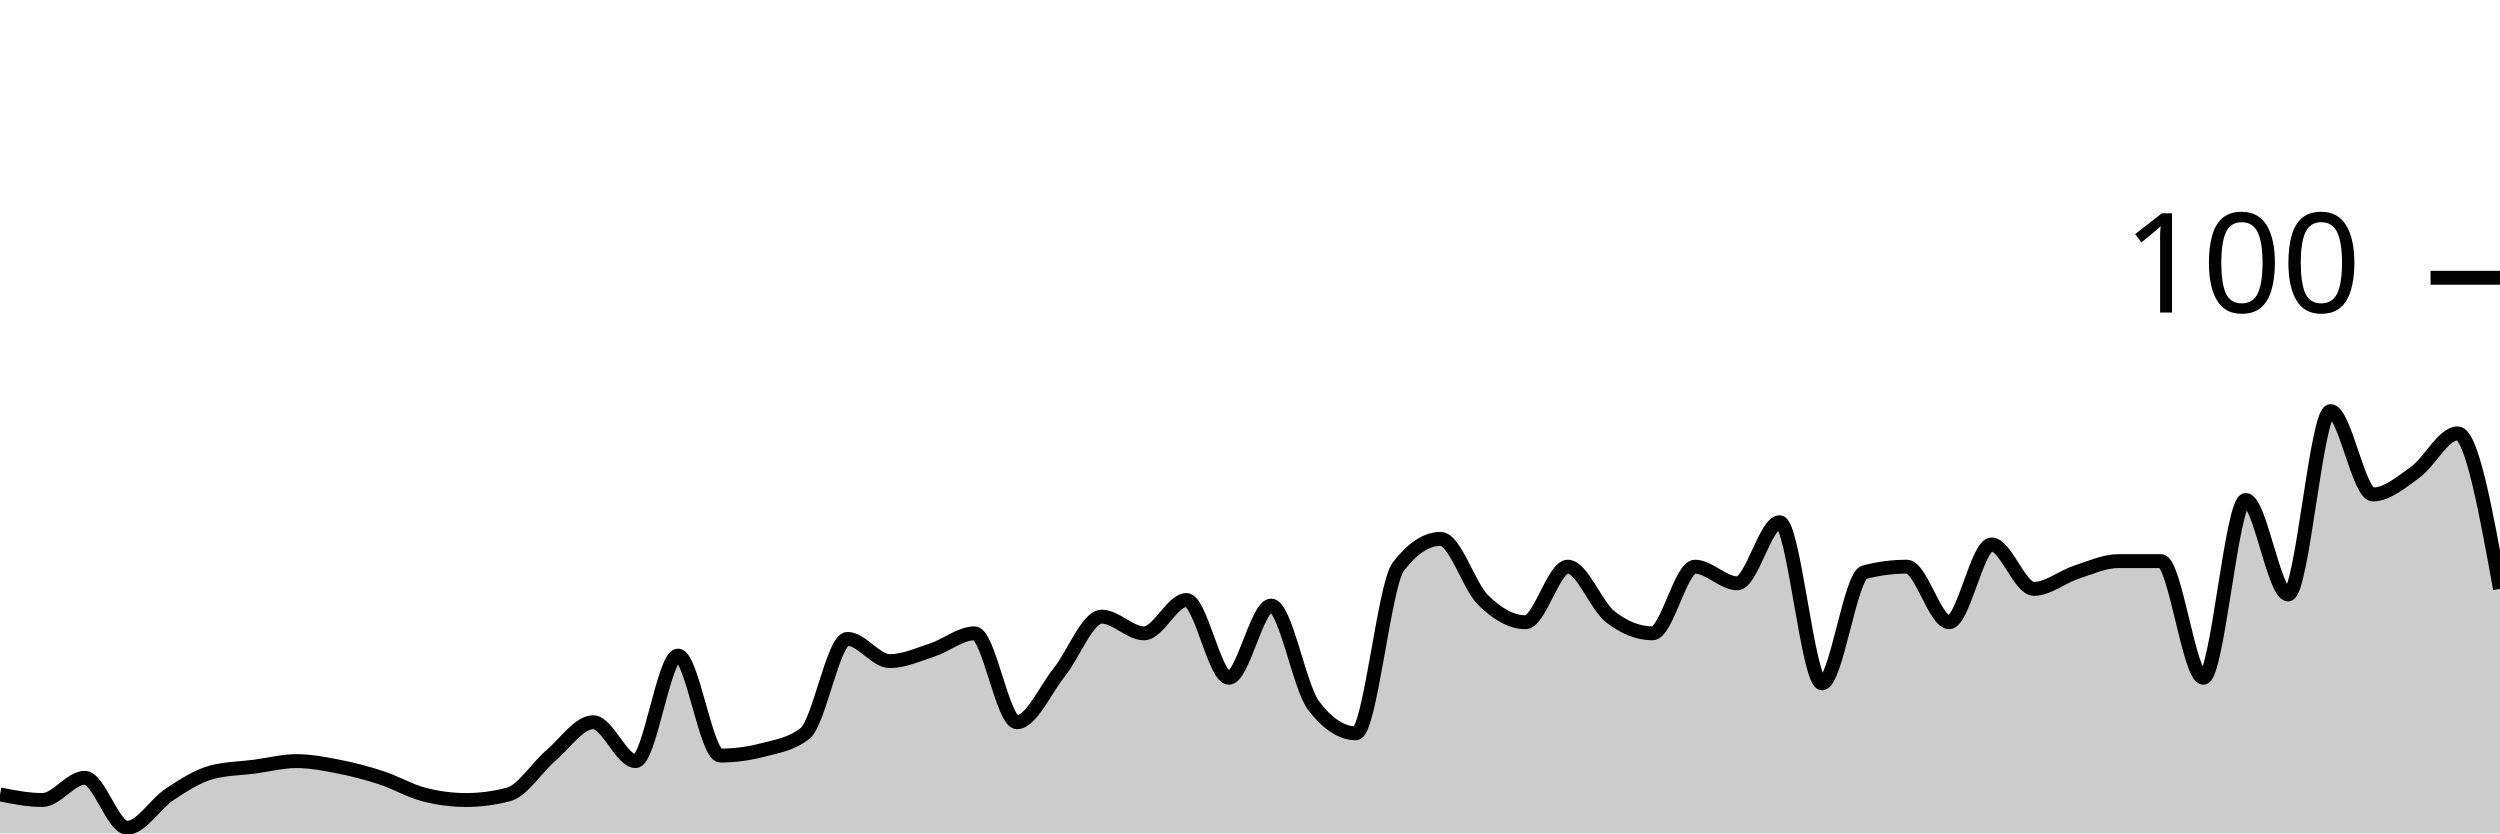
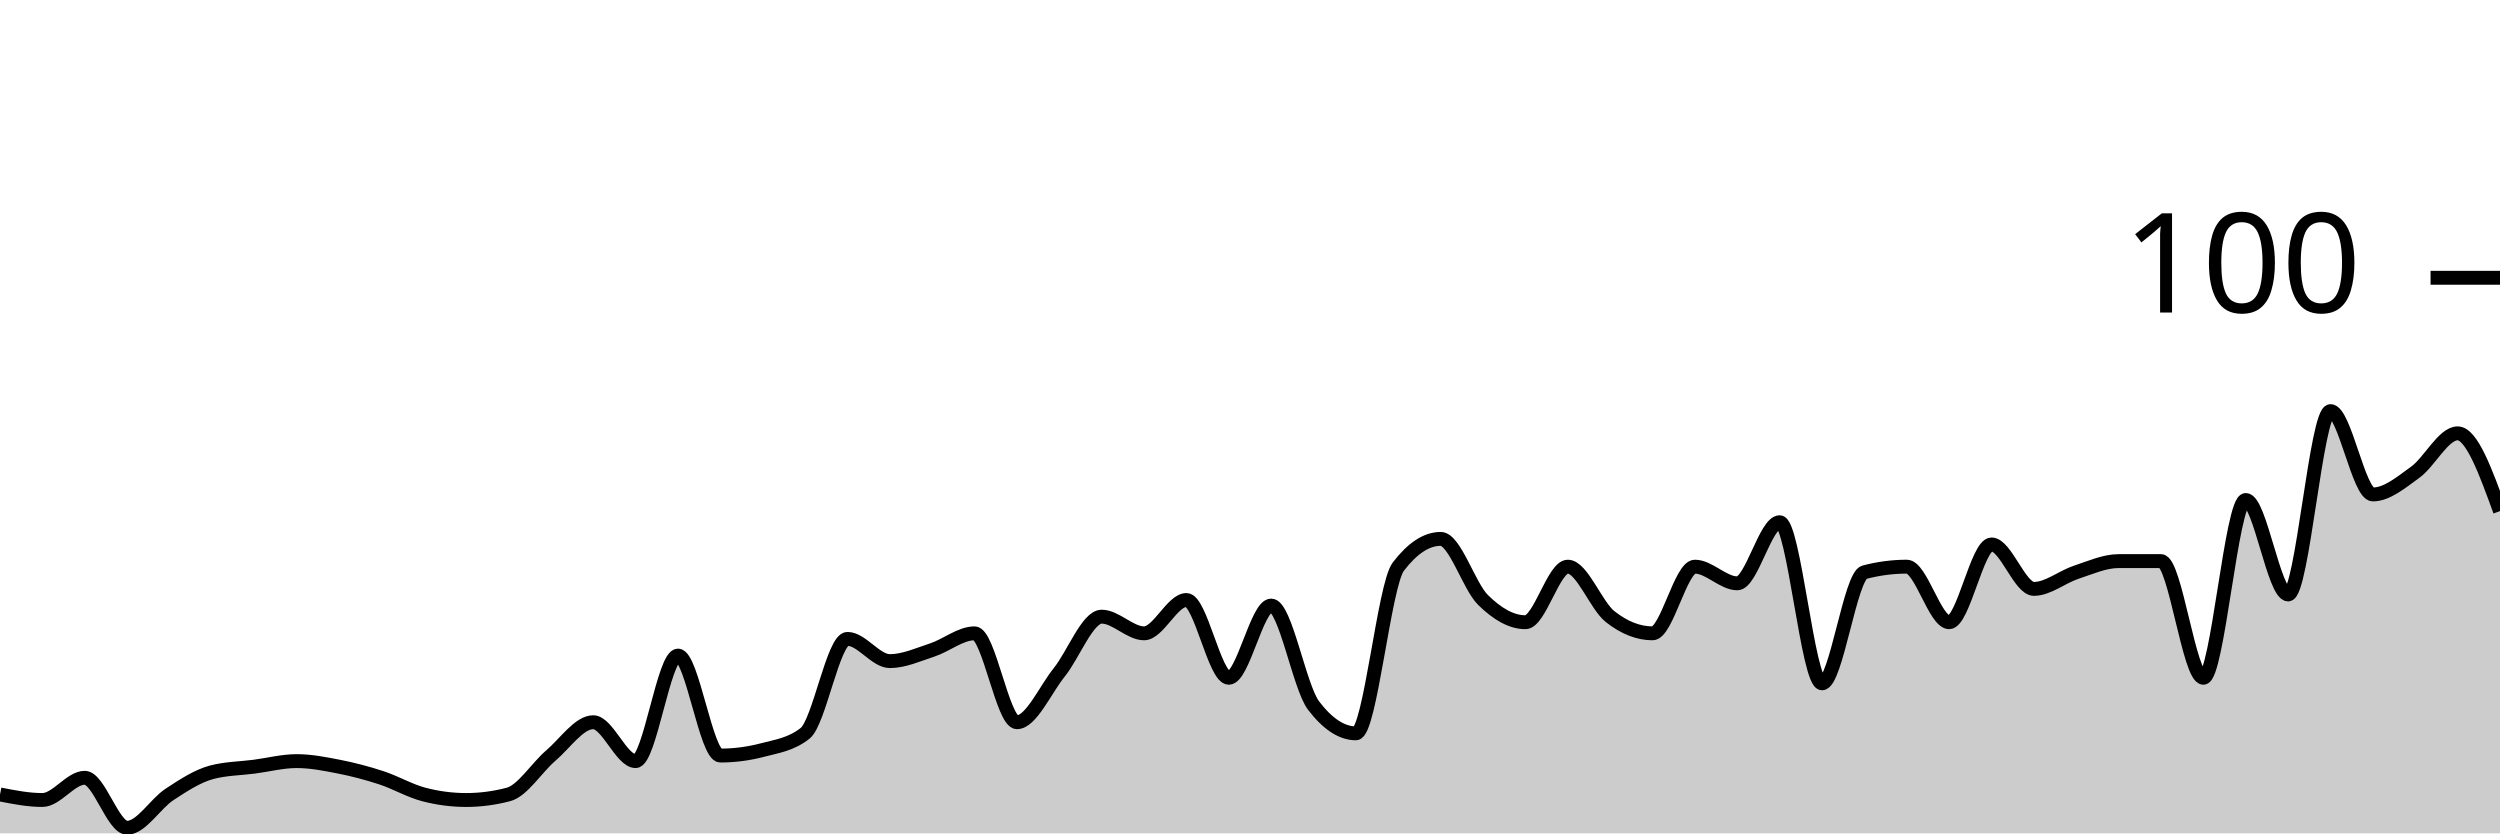
<svg xmlns="http://www.w3.org/2000/svg" viewBox="0 0 180 60">
  <g transform="translate(0,20)">
-     <path class="area" fill="rgba(0, 0, 0, 0.2)" d="M0,37.2C1.017,37.4,2.034,37.6,3.051,37.6C4.068,37.6,5.085,36,6.102,36C7.119,36,8.136,39.6,9.153,39.6C10.169,39.6,11.186,37.867,12.203,37.2C13.22,36.533,14.237,35.867,15.254,35.6C16.271,35.333,17.288,35.333,18.305,35.2C19.322,35.067,20.339,34.8,21.356,34.8C22.373,34.8,23.39,35,24.407,35.2C25.424,35.4,26.441,35.667,27.458,36C28.475,36.333,29.492,36.933,30.508,37.2C31.525,37.467,32.542,37.6,33.559,37.6C34.576,37.6,35.593,37.467,36.61,37.2C37.627,36.933,38.644,35.267,39.661,34.4C40.678,33.533,41.695,32,42.712,32C43.729,32,44.746,34.8,45.763,34.8C46.78,34.8,47.797,27.2,48.814,27.2C49.831,27.2,50.847,34.4,51.864,34.4C52.881,34.4,53.898,34.267,54.915,34C55.932,33.733,56.949,33.6,57.966,32.8C58.983,32,60,26,61.017,26C62.034,26,63.051,27.6,64.068,27.6C65.085,27.6,66.102,27.133,67.119,26.8C68.136,26.467,69.153,25.6,70.169,25.6C71.186,25.6,72.203,32,73.22,32C74.237,32,75.254,29.667,76.271,28.4C77.288,27.133,78.305,24.4,79.322,24.4C80.339,24.4,81.356,25.6,82.373,25.6C83.39,25.6,84.407,23.2,85.424,23.2C86.441,23.2,87.458,28.8,88.475,28.8C89.492,28.8,90.508,23.6,91.525,23.6C92.542,23.6,93.559,29.467,94.576,30.8C95.593,32.133,96.61,32.8,97.627,32.8C98.644,32.8,99.661,22.133,100.678,20.8C101.695,19.467,102.712,18.8,103.729,18.8C104.746,18.8,105.763,22.2,106.78,23.2C107.797,24.2,108.814,24.8,109.831,24.8C110.847,24.8,111.864,20.8,112.881,20.8C113.898,20.8,114.915,23.6,115.932,24.4C116.949,25.2,117.966,25.6,118.983,25.6C120,25.6,121.017,20.8,122.034,20.8C123.051,20.8,124.068,22,125.085,22C126.102,22,127.119,17.6,128.136,17.6C129.153,17.6,130.169,29.2,131.186,29.2C132.203,29.2,133.22,21.467,134.237,21.2C135.254,20.933,136.271,20.8,137.288,20.8C138.305,20.8,139.322,24.8,140.339,24.8C141.356,24.8,142.373,19.2,143.39,19.2C144.407,19.2,145.424,22.4,146.441,22.4C147.458,22.4,148.475,21.533,149.492,21.2C150.508,20.867,151.525,20.4,152.542,20.4C153.559,20.4,154.576,20.4,155.593,20.4C156.61,20.4,157.627,28.8,158.644,28.8C159.661,28.8,160.678,16,161.695,16C162.712,16,163.729,22.8,164.746,22.8C165.763,22.8,166.78,9.6,167.797,9.6C168.814,9.6,169.831,15.6,170.847,15.6C171.864,15.6,172.881,14.733,173.898,14C174.915,13.267,175.932,11.2,176.949,11.2C177.966,11.2,178.983,16.8,180,22.4L180,40C178.983,40,177.966,40,176.949,40C175.932,40,174.915,40,173.898,40C172.881,40,171.864,40,170.847,40C169.831,40,168.814,40,167.797,40C166.78,40,165.763,40,164.746,40C163.729,40,162.712,40,161.695,40C160.678,40,159.661,40,158.644,40C157.627,40,156.61,40,155.593,40C154.576,40,153.559,40,152.542,40C151.525,40,150.508,40,149.492,40C148.475,40,147.458,40,146.441,40C145.424,40,144.407,40,143.39,40C142.373,40,141.356,40,140.339,40C139.322,40,138.305,40,137.288,40C136.271,40,135.254,40,134.237,40C133.22,40,132.203,40,131.186,40C130.169,40,129.153,40,128.136,40C127.119,40,126.102,40,125.085,40C124.068,40,123.051,40,122.034,40C121.017,40,120,40,118.983,40C117.966,40,116.949,40,115.932,40C114.915,40,113.898,40,112.881,40C111.864,40,110.847,40,109.831,40C108.814,40,107.797,40,106.78,40C105.763,40,104.746,40,103.729,40C102.712,40,101.695,40,100.678,40C99.661,40,98.644,40,97.627,40C96.61,40,95.593,40,94.576,40C93.559,40,92.542,40,91.525,40C90.508,40,89.492,40,88.475,40C87.458,40,86.441,40,85.424,40C84.407,40,83.39,40,82.373,40C81.356,40,80.339,40,79.322,40C78.305,40,77.288,40,76.271,40C75.254,40,74.237,40,73.22,40C72.203,40,71.186,40,70.169,40C69.153,40,68.136,40,67.119,40C66.102,40,65.085,40,64.068,40C63.051,40,62.034,40,61.017,40C60,40,58.983,40,57.966,40C56.949,40,55.932,40,54.915,40C53.898,40,52.881,40,51.864,40C50.847,40,49.831,40,48.814,40C47.797,40,46.78,40,45.763,40C44.746,40,43.729,40,42.712,40C41.695,40,40.678,40,39.661,40C38.644,40,37.627,40,36.61,40C35.593,40,34.576,40,33.559,40C32.542,40,31.525,40,30.508,40C29.492,40,28.475,40,27.458,40C26.441,40,25.424,40,24.407,40C23.39,40,22.373,40,21.356,40C20.339,40,19.322,40,18.305,40C17.288,40,16.271,40,15.254,40C14.237,40,13.22,40,12.203,40C11.186,40,10.169,40,9.153,40C8.136,40,7.119,40,6.102,40C5.085,40,4.068,40,3.051,40C2.034,40,1.017,40,0,40Z" />
-     <path class="line" stroke="black" fill="none" d="M0,37.2C1.017,37.4,2.034,37.6,3.051,37.6C4.068,37.6,5.085,36,6.102,36C7.119,36,8.136,39.6,9.153,39.6C10.169,39.6,11.186,37.867,12.203,37.2C13.22,36.533,14.237,35.867,15.254,35.6C16.271,35.333,17.288,35.333,18.305,35.2C19.322,35.067,20.339,34.8,21.356,34.8C22.373,34.8,23.39,35,24.407,35.2C25.424,35.4,26.441,35.667,27.458,36C28.475,36.333,29.492,36.933,30.508,37.2C31.525,37.467,32.542,37.6,33.559,37.6C34.576,37.6,35.593,37.467,36.61,37.2C37.627,36.933,38.644,35.267,39.661,34.4C40.678,33.533,41.695,32,42.712,32C43.729,32,44.746,34.8,45.763,34.8C46.78,34.8,47.797,27.2,48.814,27.2C49.831,27.2,50.847,34.4,51.864,34.4C52.881,34.4,53.898,34.267,54.915,34C55.932,33.733,56.949,33.6,57.966,32.8C58.983,32,60,26,61.017,26C62.034,26,63.051,27.6,64.068,27.6C65.085,27.6,66.102,27.133,67.119,26.8C68.136,26.467,69.153,25.6,70.169,25.6C71.186,25.6,72.203,32,73.22,32C74.237,32,75.254,29.667,76.271,28.4C77.288,27.133,78.305,24.4,79.322,24.4C80.339,24.4,81.356,25.6,82.373,25.6C83.39,25.6,84.407,23.2,85.424,23.2C86.441,23.2,87.458,28.8,88.475,28.8C89.492,28.8,90.508,23.6,91.525,23.6C92.542,23.6,93.559,29.467,94.576,30.8C95.593,32.133,96.61,32.8,97.627,32.8C98.644,32.8,99.661,22.133,100.678,20.8C101.695,19.467,102.712,18.8,103.729,18.8C104.746,18.8,105.763,22.2,106.78,23.2C107.797,24.2,108.814,24.8,109.831,24.8C110.847,24.8,111.864,20.8,112.881,20.8C113.898,20.8,114.915,23.6,115.932,24.4C116.949,25.2,117.966,25.6,118.983,25.6C120,25.6,121.017,20.8,122.034,20.8C123.051,20.8,124.068,22,125.085,22C126.102,22,127.119,17.6,128.136,17.6C129.153,17.6,130.169,29.2,131.186,29.2C132.203,29.2,133.22,21.467,134.237,21.2C135.254,20.933,136.271,20.8,137.288,20.8C138.305,20.8,139.322,24.8,140.339,24.8C141.356,24.8,142.373,19.2,143.39,19.2C144.407,19.2,145.424,22.4,146.441,22.4C147.458,22.4,148.475,21.533,149.492,21.2C150.508,20.867,151.525,20.4,152.542,20.4C153.559,20.4,154.576,20.4,155.593,20.4C156.61,20.4,157.627,28.8,158.644,28.8C159.661,28.8,160.678,16,161.695,16C162.712,16,163.729,22.8,164.746,22.8C165.763,22.8,166.78,9.6,167.797,9.6C168.814,9.6,169.831,15.6,170.847,15.6C171.864,15.6,172.881,14.733,173.898,14C174.915,13.267,175.932,11.2,176.949,11.2C177.966,11.2,178.983,16.8,180,22.4" />
+     <path class="area" fill="rgba(0, 0, 0, 0.2)" d="M0,37.2C1.017,37.4,2.034,37.6,3.051,37.6C4.068,37.6,5.085,36,6.102,36C7.119,36,8.136,39.6,9.153,39.6C10.169,39.6,11.186,37.867,12.203,37.2C13.22,36.533,14.237,35.867,15.254,35.6C16.271,35.333,17.288,35.333,18.305,35.2C19.322,35.067,20.339,34.8,21.356,34.8C22.373,34.8,23.39,35,24.407,35.2C25.424,35.4,26.441,35.667,27.458,36C28.475,36.333,29.492,36.933,30.508,37.2C31.525,37.467,32.542,37.6,33.559,37.6C34.576,37.6,35.593,37.467,36.61,37.2C37.627,36.933,38.644,35.267,39.661,34.4C40.678,33.533,41.695,32,42.712,32C43.729,32,44.746,34.8,45.763,34.8C46.78,34.8,47.797,27.2,48.814,27.2C49.831,27.2,50.847,34.4,51.864,34.4C52.881,34.4,53.898,34.267,54.915,34C55.932,33.733,56.949,33.6,57.966,32.8C58.983,32,60,26,61.017,26C62.034,26,63.051,27.6,64.068,27.6C65.085,27.6,66.102,27.133,67.119,26.8C68.136,26.467,69.153,25.6,70.169,25.6C71.186,25.6,72.203,32,73.22,32C74.237,32,75.254,29.667,76.271,28.4C77.288,27.133,78.305,24.4,79.322,24.4C80.339,24.4,81.356,25.6,82.373,25.6C83.39,25.6,84.407,23.2,85.424,23.2C86.441,23.2,87.458,28.8,88.475,28.8C89.492,28.8,90.508,23.6,91.525,23.6C92.542,23.6,93.559,29.467,94.576,30.8C95.593,32.133,96.61,32.8,97.627,32.8C98.644,32.8,99.661,22.133,100.678,20.8C101.695,19.467,102.712,18.8,103.729,18.8C104.746,18.8,105.763,22.2,106.78,23.2C107.797,24.2,108.814,24.8,109.831,24.8C110.847,24.8,111.864,20.8,112.881,20.8C113.898,20.8,114.915,23.6,115.932,24.4C116.949,25.2,117.966,25.6,118.983,25.6C120,25.6,121.017,20.8,122.034,20.8C123.051,20.8,124.068,22,125.085,22C126.102,22,127.119,17.6,128.136,17.6C129.153,17.6,130.169,29.2,131.186,29.2C132.203,29.2,133.22,21.467,134.237,21.2C135.254,20.933,136.271,20.8,137.288,20.8C138.305,20.8,139.322,24.8,140.339,24.8C141.356,24.8,142.373,19.2,143.39,19.2C144.407,19.2,145.424,22.4,146.441,22.4C147.458,22.4,148.475,21.533,149.492,21.2C150.508,20.867,151.525,20.4,152.542,20.4C153.559,20.4,154.576,20.4,155.593,20.4C156.61,20.4,157.627,28.8,158.644,28.8C159.661,28.8,160.678,16,161.695,16C162.712,16,163.729,22.8,164.746,22.8C165.763,22.8,166.78,9.6,167.797,9.6C168.814,9.6,169.831,15.6,170.847,15.6C171.864,15.6,172.881,14.733,173.898,14C174.915,13.267,175.932,11.2,176.949,11.2C177.966,11.2,178.983,14,180,16.8L180,40C178.983,40,177.966,40,176.949,40C175.932,40,174.915,40,173.898,40C172.881,40,171.864,40,170.847,40C169.831,40,168.814,40,167.797,40C166.78,40,165.763,40,164.746,40C163.729,40,162.712,40,161.695,40C160.678,40,159.661,40,158.644,40C157.627,40,156.61,40,155.593,40C154.576,40,153.559,40,152.542,40C151.525,40,150.508,40,149.492,40C148.475,40,147.458,40,146.441,40C145.424,40,144.407,40,143.39,40C142.373,40,141.356,40,140.339,40C139.322,40,138.305,40,137.288,40C136.271,40,135.254,40,134.237,40C133.22,40,132.203,40,131.186,40C130.169,40,129.153,40,128.136,40C127.119,40,126.102,40,125.085,40C124.068,40,123.051,40,122.034,40C121.017,40,120,40,118.983,40C117.966,40,116.949,40,115.932,40C114.915,40,113.898,40,112.881,40C111.864,40,110.847,40,109.831,40C108.814,40,107.797,40,106.78,40C105.763,40,104.746,40,103.729,40C102.712,40,101.695,40,100.678,40C99.661,40,98.644,40,97.627,40C96.61,40,95.593,40,94.576,40C93.559,40,92.542,40,91.525,40C90.508,40,89.492,40,88.475,40C87.458,40,86.441,40,85.424,40C84.407,40,83.39,40,82.373,40C81.356,40,80.339,40,79.322,40C78.305,40,77.288,40,76.271,40C75.254,40,74.237,40,73.22,40C72.203,40,71.186,40,70.169,40C69.153,40,68.136,40,67.119,40C66.102,40,65.085,40,64.068,40C63.051,40,62.034,40,61.017,40C60,40,58.983,40,57.966,40C56.949,40,55.932,40,54.915,40C53.898,40,52.881,40,51.864,40C50.847,40,49.831,40,48.814,40C47.797,40,46.78,40,45.763,40C44.746,40,43.729,40,42.712,40C41.695,40,40.678,40,39.661,40C38.644,40,37.627,40,36.61,40C35.593,40,34.576,40,33.559,40C32.542,40,31.525,40,30.508,40C29.492,40,28.475,40,27.458,40C26.441,40,25.424,40,24.407,40C23.39,40,22.373,40,21.356,40C20.339,40,19.322,40,18.305,40C17.288,40,16.271,40,15.254,40C14.237,40,13.22,40,12.203,40C11.186,40,10.169,40,9.153,40C8.136,40,7.119,40,6.102,40C5.085,40,4.068,40,3.051,40C2.034,40,1.017,40,0,40Z" />
+     <path class="line" stroke="black" fill="none" d="M0,37.2C1.017,37.4,2.034,37.6,3.051,37.6C4.068,37.6,5.085,36,6.102,36C7.119,36,8.136,39.6,9.153,39.6C10.169,39.6,11.186,37.867,12.203,37.2C13.22,36.533,14.237,35.867,15.254,35.6C16.271,35.333,17.288,35.333,18.305,35.2C19.322,35.067,20.339,34.8,21.356,34.8C22.373,34.8,23.39,35,24.407,35.2C25.424,35.4,26.441,35.667,27.458,36C28.475,36.333,29.492,36.933,30.508,37.2C31.525,37.467,32.542,37.6,33.559,37.6C34.576,37.6,35.593,37.467,36.61,37.2C37.627,36.933,38.644,35.267,39.661,34.4C40.678,33.533,41.695,32,42.712,32C43.729,32,44.746,34.8,45.763,34.8C46.78,34.8,47.797,27.2,48.814,27.2C49.831,27.2,50.847,34.4,51.864,34.4C52.881,34.4,53.898,34.267,54.915,34C55.932,33.733,56.949,33.6,57.966,32.8C58.983,32,60,26,61.017,26C62.034,26,63.051,27.6,64.068,27.6C65.085,27.6,66.102,27.133,67.119,26.8C68.136,26.467,69.153,25.6,70.169,25.6C71.186,25.6,72.203,32,73.22,32C74.237,32,75.254,29.667,76.271,28.4C77.288,27.133,78.305,24.4,79.322,24.4C80.339,24.4,81.356,25.6,82.373,25.6C83.39,25.6,84.407,23.2,85.424,23.2C86.441,23.2,87.458,28.8,88.475,28.8C89.492,28.8,90.508,23.6,91.525,23.6C92.542,23.6,93.559,29.467,94.576,30.8C95.593,32.133,96.61,32.8,97.627,32.8C98.644,32.8,99.661,22.133,100.678,20.8C101.695,19.467,102.712,18.8,103.729,18.8C104.746,18.8,105.763,22.2,106.78,23.2C107.797,24.2,108.814,24.8,109.831,24.8C110.847,24.8,111.864,20.8,112.881,20.8C113.898,20.8,114.915,23.6,115.932,24.4C116.949,25.2,117.966,25.6,118.983,25.6C120,25.6,121.017,20.8,122.034,20.8C123.051,20.8,124.068,22,125.085,22C126.102,22,127.119,17.6,128.136,17.6C129.153,17.6,130.169,29.2,131.186,29.2C132.203,29.2,133.22,21.467,134.237,21.2C135.254,20.933,136.271,20.8,137.288,20.8C138.305,20.8,139.322,24.8,140.339,24.8C141.356,24.8,142.373,19.2,143.39,19.2C144.407,19.2,145.424,22.4,146.441,22.4C147.458,22.4,148.475,21.533,149.492,21.2C150.508,20.867,151.525,20.4,152.542,20.4C153.559,20.4,154.576,20.4,155.593,20.4C156.61,20.4,157.627,28.8,158.644,28.8C159.661,28.8,160.678,16,161.695,16C162.712,16,163.729,22.8,164.746,22.8C165.763,22.8,166.78,9.6,167.797,9.6C168.814,9.6,169.831,15.6,170.847,15.6C171.864,15.6,172.881,14.733,173.898,14C174.915,13.267,175.932,11.2,176.949,11.2C177.966,11.2,178.983,14,180,16.8" />
    <path class="axis-ceiling" stroke-width="1" stroke="black" fill="none" d="M175,0L180,0" />
    <text class="axis-ceiling-label" font-family="sans-serif" text-anchor="end" font-size="10px" x="170" y="2.5">100</text>
  </g>
</svg>
